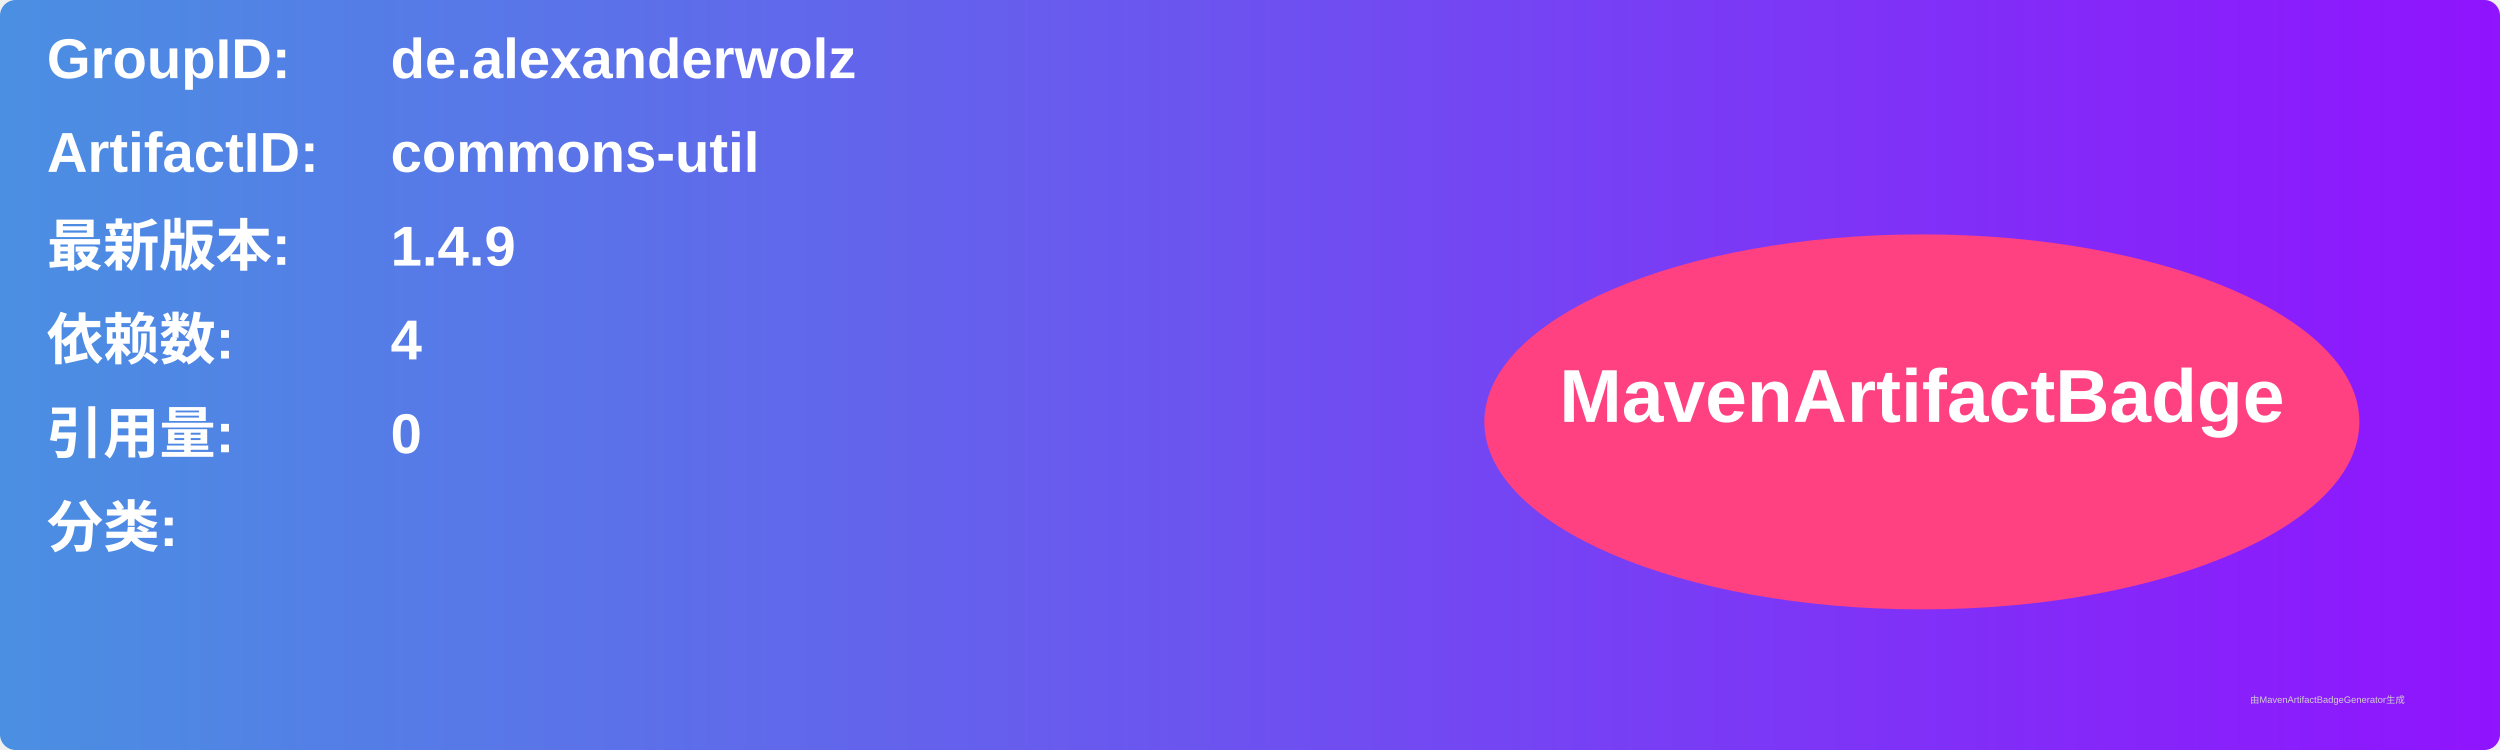
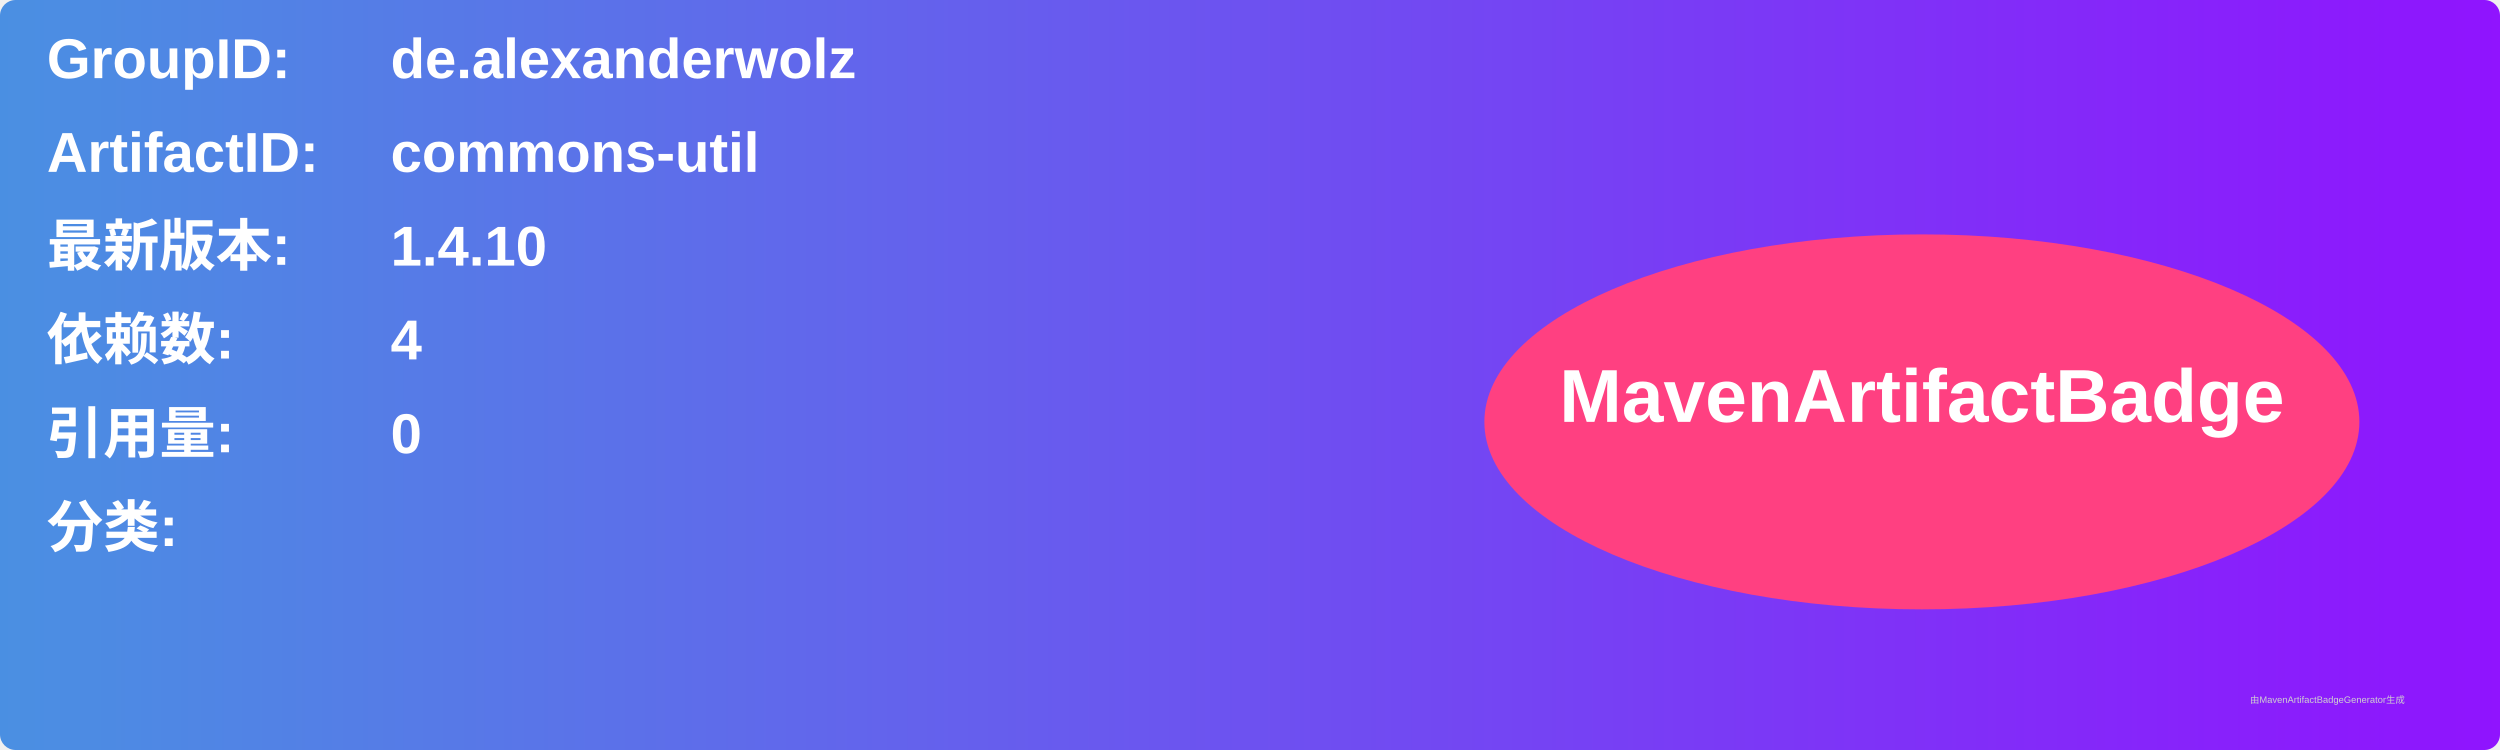
<svg xmlns="http://www.w3.org/2000/svg" width="800" height="240" viewBox="0 0 800 240">
  <linearGradient id="grad" x1="0%" y1="0%" x2="100%" y2="0%">
    <stop offset="0%" stop-color="#4a90e2" />
    <stop offset="100%" stop-color="#9013fe" />
  </linearGradient>
  <rect width="100%" height="100%" rx="5" ry="5" fill="url(#grad)" />
  <g transform="translate(15, 15)">
    <text x="0" y="10" font-family="Arial" font-size="18" fill="white" font-weight="bold" width="260">GroupID:</text>
    <text x="110" y="10" font-family="Arial" font-size="18" fill="white" font-weight="bold" width="460">de.alexanderwolz</text>
    <text x="0" y="40" font-family="Arial" font-size="18" fill="white" font-weight="bold" width="260">ArtifactID:</text>
    <text x="110" y="40" font-family="Arial" font-size="18" fill="white" font-weight="bold" width="460">commons-util</text>
    <text x="0" y="70" font-family="Arial" font-size="18" fill="white" font-weight="bold">最新版本:</text>
    <text x="110" y="70" font-family="Arial" font-size="18" fill="white" font-weight="bold">
-       <tspan font-weight="bold">1.4.9</tspan>
+       <tspan font-weight="bold">1.4.10</tspan>
    </text>
    <text x="0" y="100" font-family="Arial" font-size="18" fill="white" font-weight="bold">依赖数: </text>
    <text x="110" y="100" font-family="Arial" font-size="18" fill="white">
      <tspan font-weight="bold">4</tspan>
    </text>
    <text x="0" y="130" font-family="Arial" font-size="18" fill="white" font-weight="bold">引用量: </text>
    <text x="110" y="130" font-family="Arial" font-size="18" fill="white">
      <tspan font-weight="bold">0</tspan>
    </text>
    <text x="0" y="160" font-family="Arial" font-size="18" fill="white" font-weight="bold">分类:</text>
    <text x="10" y="190" font-family="Arial" font-size="10" fill="white">
      <tspan font-weight="bold" />
    </text>
    <ellipse cx="600" cy="120" rx="140" ry="60" fill="#ff4081" />
    <text x="600" y="120" text-anchor="middle" font-family="Arial" font-size="24" fill="white" font-weight="bold">MavenArtifactBadge</text>
  </g>
  <text x="720" y="225" font-family="Arial" font-size="3" fill="#d0d0d0">由MavenArtifactBadgeGenerator生成</text>
</svg>
